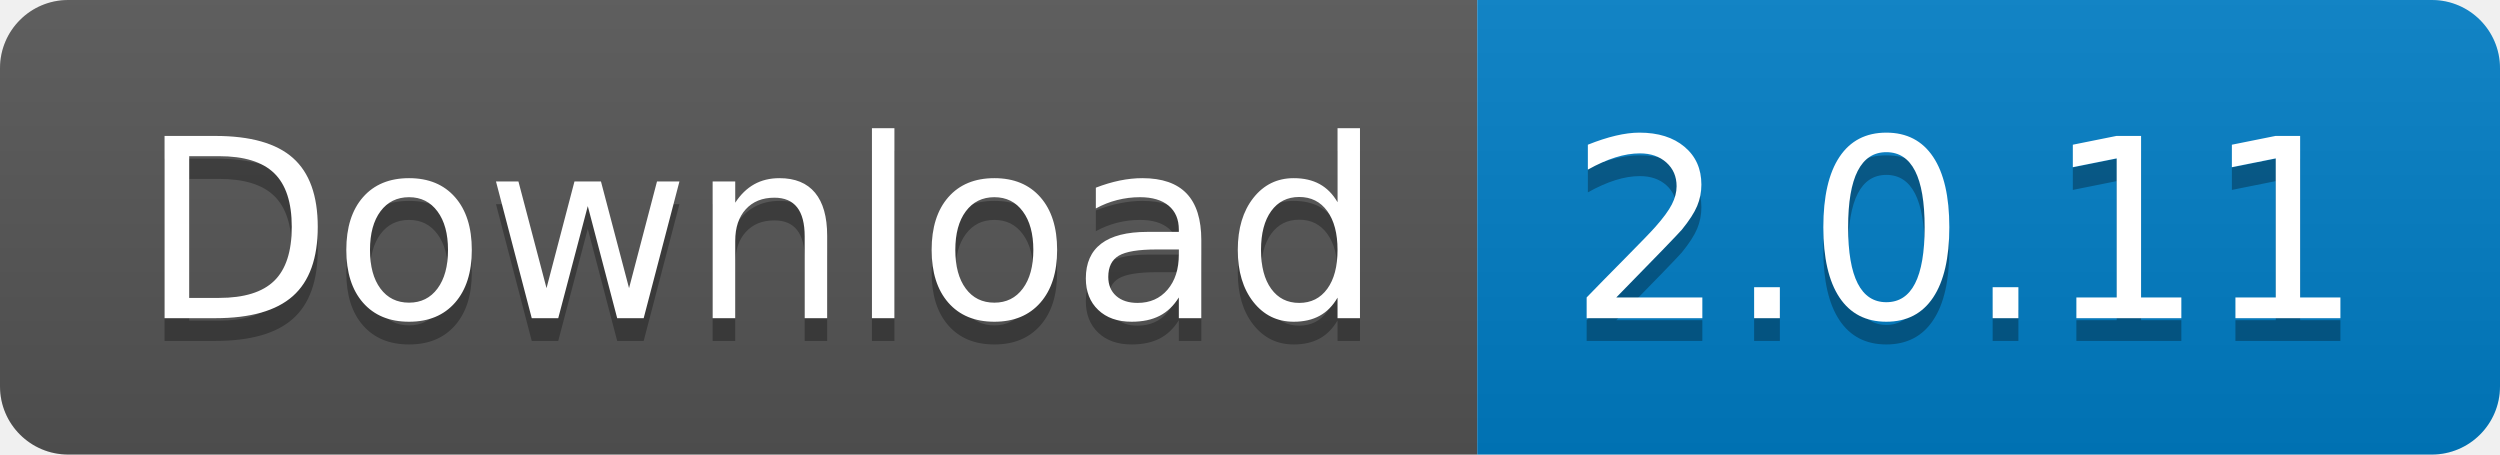
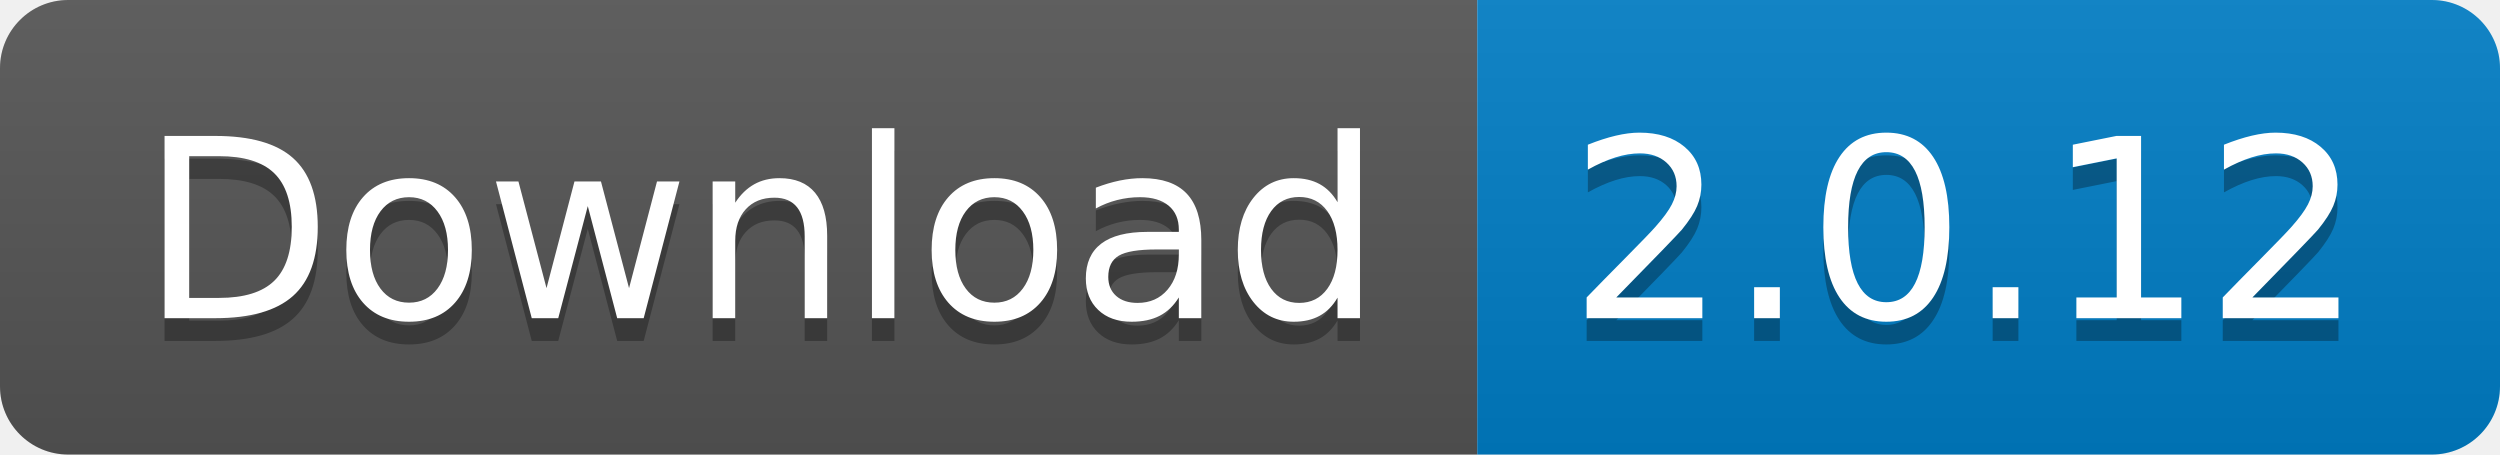
<svg xmlns="http://www.w3.org/2000/svg" width="110" height="20">
  <linearGradient id="s" x2="0" y2="100%">
    <stop offset="0" stop-color="#bbb" stop-opacity=".1" />
    <stop offset="1" stop-opacity=".1" />
  </linearGradient>
  <clipPath id="r">
    <rect width="110" height="20" rx="3" fill="#fff" />
  </clipPath>
  <g clip-path="url(#r)">
    <rect width="65" height="20" fill="#555" />
    <rect x="65" width="45" height="20" fill="#007ec6" />
    <rect width="110" height="20" fill="url(#s)" />
  </g>
  <g fill="#fff" text-anchor="middle" font-family="Verdana,Geneva,DejaVu Sans,sans-serif" text-rendering="geometricPrecision" font-size="110">
    <text x="335" y="150" fill="#010101" fill-opacity=".3" transform="scale(.1)" textLength="550">
      Download
    </text>
    <text x="335" y="140" transform="scale(.1)" textLength="550">
      Download
    </text>
    <text x="865" y="150" fill="#010101" fill-opacity=".3" transform="scale(.1)" textLength="350">
-       2.0.11
+       2.0.12
    </text>
    <text x="865" y="140" transform="scale(.1)" textLength="350">
-       2.0.11
+       2.0.12
    </text>
  </g>
</svg>
